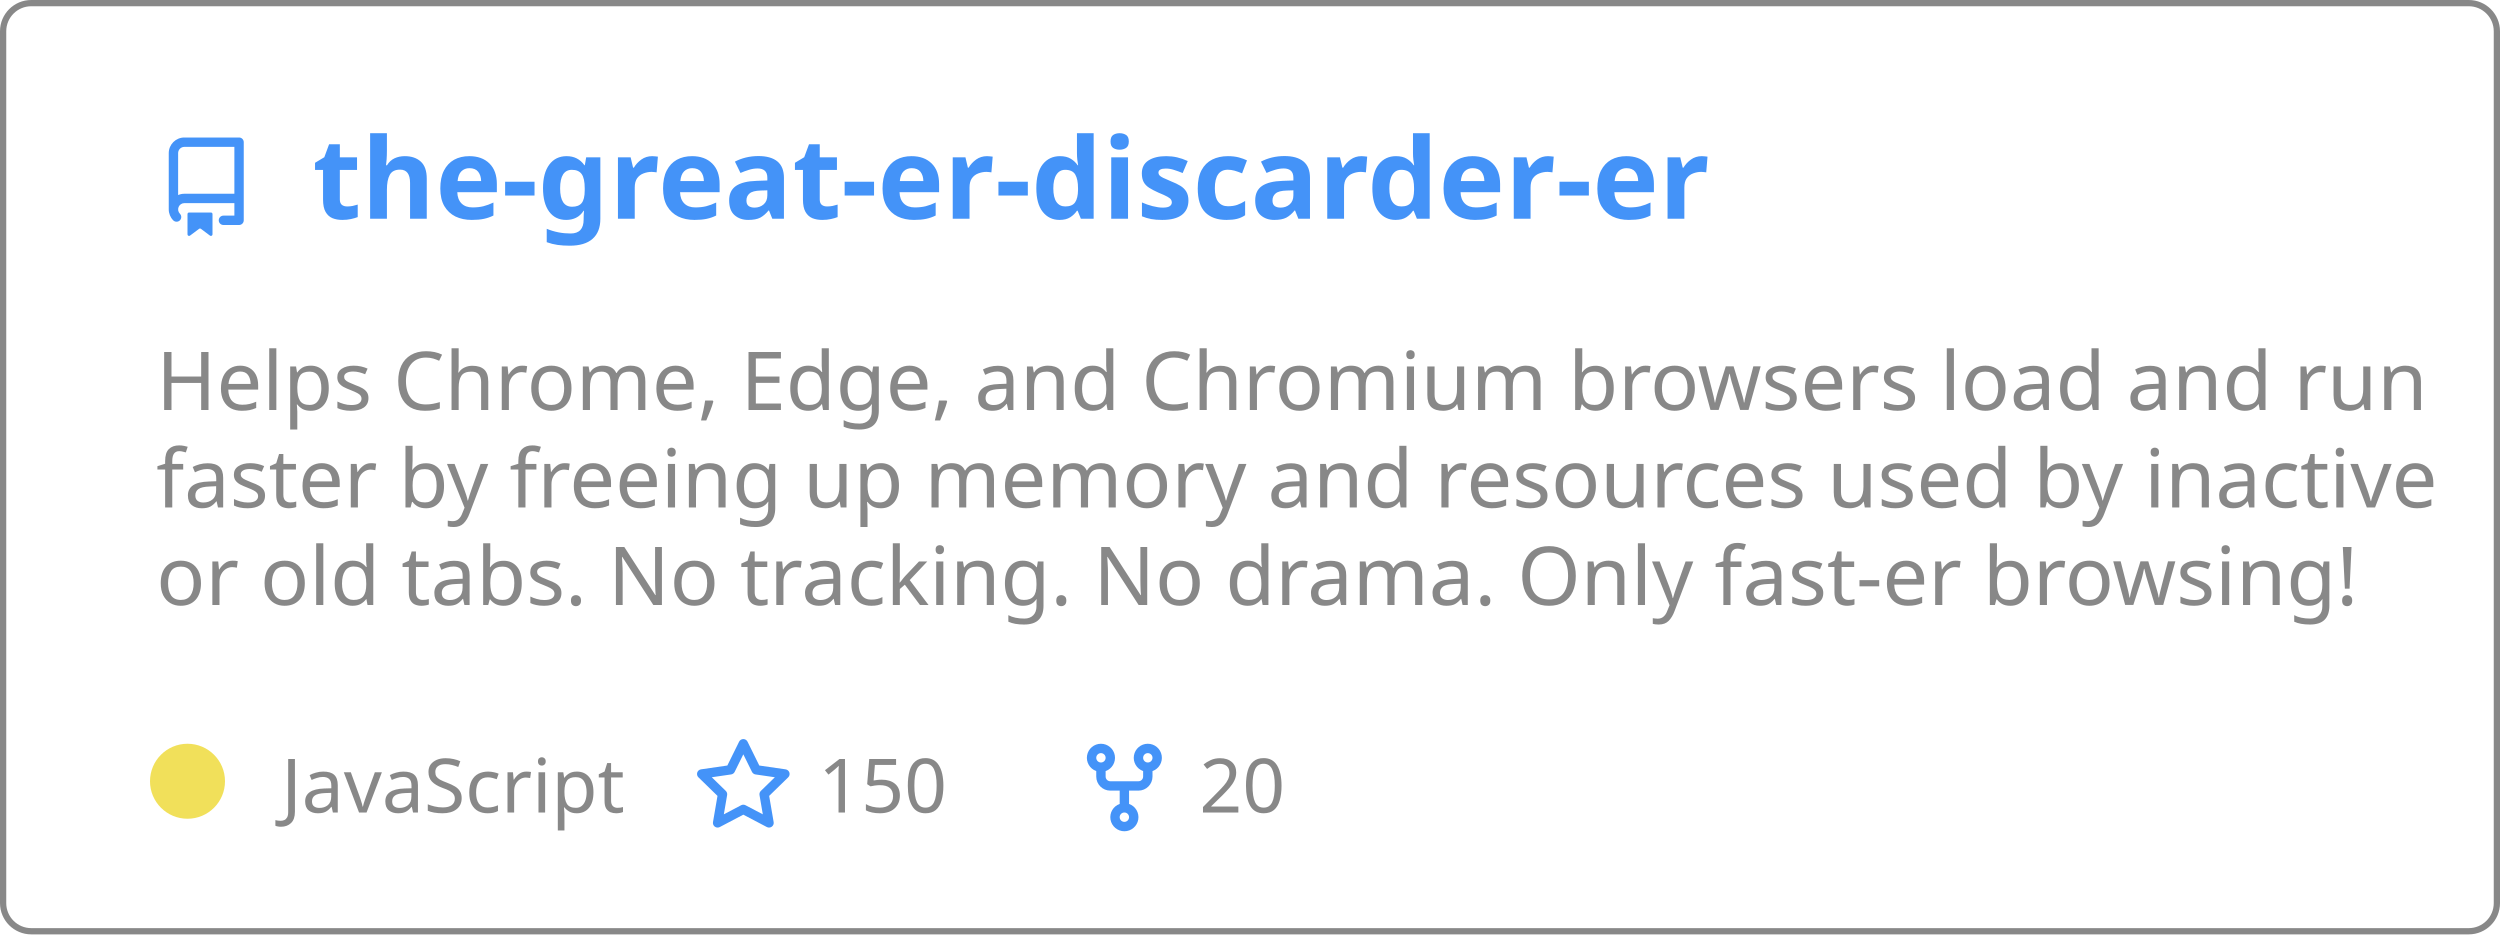
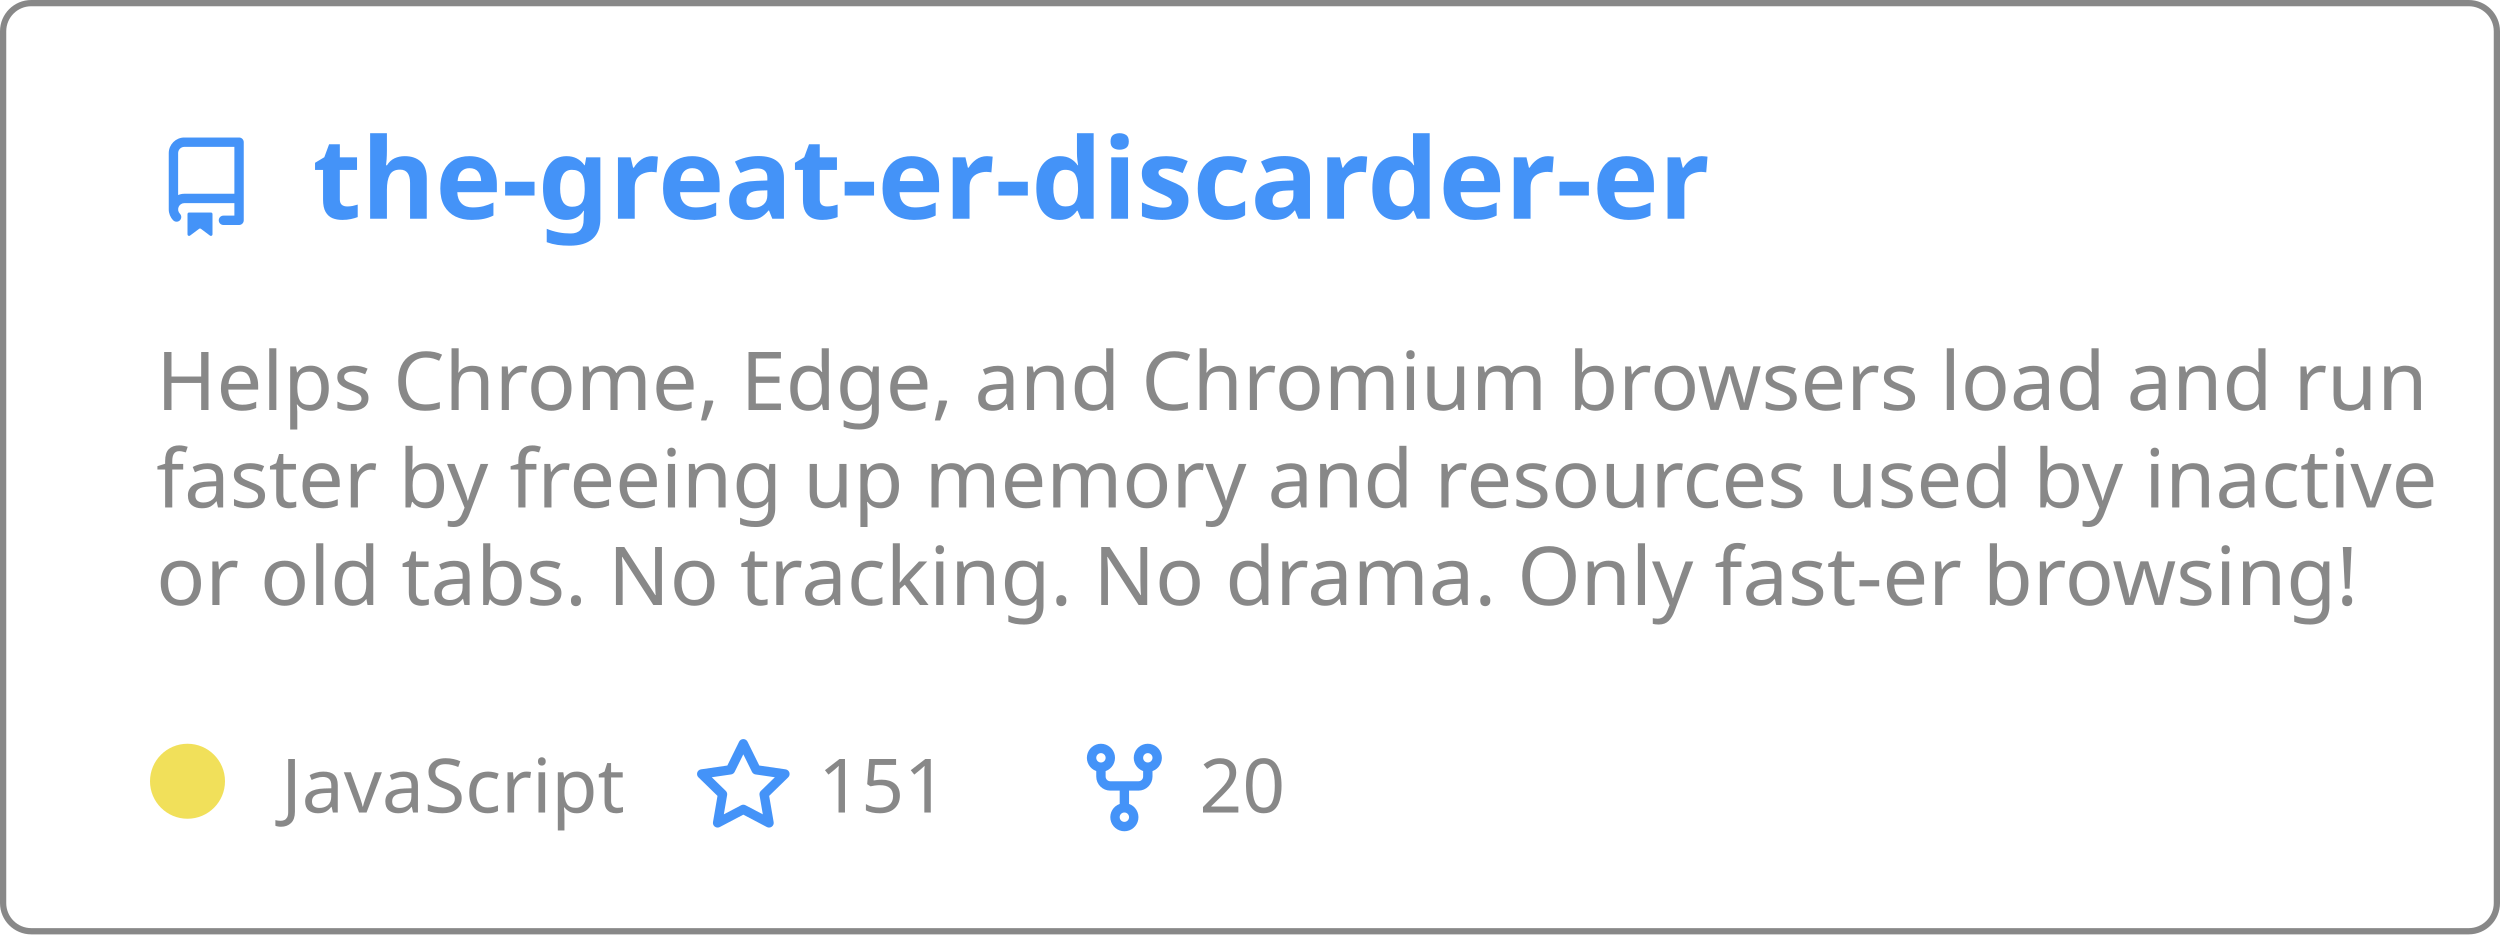
<svg xmlns="http://www.w3.org/2000/svg" width="400" height="150" viewBox="0 0 400 150" fill="none" role="img" aria-labelledby="descId">
  <style>
          .header {
            font: 600 18px 'Segoe UI', Ubuntu, Sans-Serif;
            fill: #4493F8;
            animation: fadeInAnimation 0.8s ease-in-out forwards;
          }
          @supports(-moz-appearance: auto) {
            /* Selector detects Firefox */
            .header { font-size: 15.5px; }
          }
          
    .description { font: 400 13px 'Segoe UI', Ubuntu, Sans-Serif; fill: #888888 }
    .gray { font: 400 12px 'Segoe UI', Ubuntu, Sans-Serif; fill: #888888 }
    .icon { fill: #4493F8 }
    .badge { font: 600 11px 'Segoe UI', Ubuntu, Sans-Serif; }
    .badge rect { opacity: 0.2 }
  

          
      /* Animations */
      @keyframes scaleInAnimation {
        from {
          transform: translate(-5px, 5px) scale(0);
        }
        to {
          transform: translate(-5px, 5px) scale(1);
        }
      }
      @keyframes fadeInAnimation {
        from {
          opacity: 0;
        }
        to {
          opacity: 1;
        }
      }
    
          * { animation-duration: 0s !important; animation-delay: 0s !important; }
        </style>
  <rect data-testid="card-bg" x="0.5" y="0.5" rx="4.5" height="99%" stroke="#888888" width="399" fill="#ffffff00" stroke-opacity="1" />
  <g data-testid="card-title" transform="translate(25, 35)">
    <g transform="translate(0, 0)">
      <svg class="icon" x="0" y="-13" viewBox="0 0 16 16" version="1.1" width="16" height="16">
        <path fill-rule="evenodd" d="M2 2.5A2.5 2.5 0 014.5 0h8.75a.75.75 0 01.75.75v12.5a.75.75 0 01-.75.75h-2.5a.75.75 0 110-1.5h1.75v-2h-8a1 1 0 00-.714 1.7.75.75 0 01-1.072 1.05A2.495 2.495 0 012 11.5v-9zm10.5-1V9h-8c-.356 0-.694.074-1 .208V2.5a1 1 0 011-1h8zM5 12.25v3.25a.25.25 0 00.4.2l1.45-1.087a.25.25 0 01.3 0L8.6 15.7a.25.25 0 00.4-.2v-3.25a.25.25 0 00-.25-.25h-3.5a.25.25 0 00-.25.25z" />
      </svg>
    </g>
    <g transform="translate(25, 0)">
      <text x="0" y="0" class="header" data-testid="header">the-great-er-discarder-er</text>
    </g>
  </g>
  <g data-testid="main-card-body" transform="translate(0, 55)">
    <text class="description" x="25" y="-5">
      <tspan dy="1.2em" x="25">Helps Chrome, Edge, and Chromium browsers load and run</tspan>
      <tspan dy="1.2em" x="25">faster by freeing up memory and resources used by inactive</tspan>
      <tspan dy="1.2em" x="25">or old tabs. No tracking. No drama.  Only fast-er browsing!</tspan>
    </text>
    <g transform="translate(30, 75)">
      <g transform="translate(0, 0)">
        <g data-testid="primary-lang">
          <circle data-testid="lang-color" cx="0" cy="-5" r="6" fill="#f1e05a" />
          <text data-testid="lang-name" class="gray" x="15">JavaScript</text>
        </g>
      </g>
      <g transform="translate(80.93125, 0)">
        <g transform="translate(0, 0)">
          <svg class="icon" y="-12" viewBox="0 0 16 16" version="1.1" width="16" height="16">
            <path fill-rule="evenodd" d="M8 .25a.75.75 0 01.673.418l1.882 3.815 4.21.612a.75.75 0 01.416 1.279l-3.046 2.97.719 4.192a.75.75 0 01-1.088.791L8 12.347l-3.766 1.98a.75.75 0 01-1.088-.79l.72-4.194L.818 6.374a.75.75 0 01.416-1.28l4.21-.611L7.327.668A.75.75 0 018 .25zm0 2.445L6.615 5.5a.75.75 0 01-.564.41l-3.097.45 2.24 2.184a.75.75 0 01.216.664l-.528 3.084 2.769-1.456a.75.75 0 01.698 0l2.77 1.456-.53-3.084a.75.75 0 01.216-.664l2.24-2.183-3.096-.45a.75.75 0 01-.564-.41L8 2.694v.001z" />
          </svg>
        </g>
        <g transform="translate(20, 0)">
          <text data-testid="stargazers" class="gray">
-         150
+         151
      </text>
        </g>
      </g>
      <g transform="translate(141.9, 0)">
        <g transform="translate(0, 0)">
          <svg class="icon" y="-12" viewBox="0 0 16 16" version="1.1" width="16" height="16">
            <path fill-rule="evenodd" d="M5 3.25a.75.75 0 11-1.5 0 .75.75 0 011.5 0zm0 2.122a2.25 2.25 0 10-1.5 0v.878A2.25 2.25 0 005.75 8.5h1.5v2.128a2.251 2.251 0 101.5 0V8.5h1.5a2.25 2.25 0 002.25-2.25v-.878a2.25 2.25 0 10-1.5 0v.878a.75.75 0 01-.75.75h-4.5A.75.75 0 015 6.25v-.878zm3.75 7.378a.75.75 0 11-1.5 0 .75.75 0 011.5 0zm3-8.75a.75.75 0 100-1.5.75.75 0 000 1.5z" />
          </svg>
        </g>
        <g transform="translate(20, 0)">
          <text data-testid="forkcount" class="gray">
        20
      </text>
        </g>
      </g>
    </g>
  </g>
</svg>
